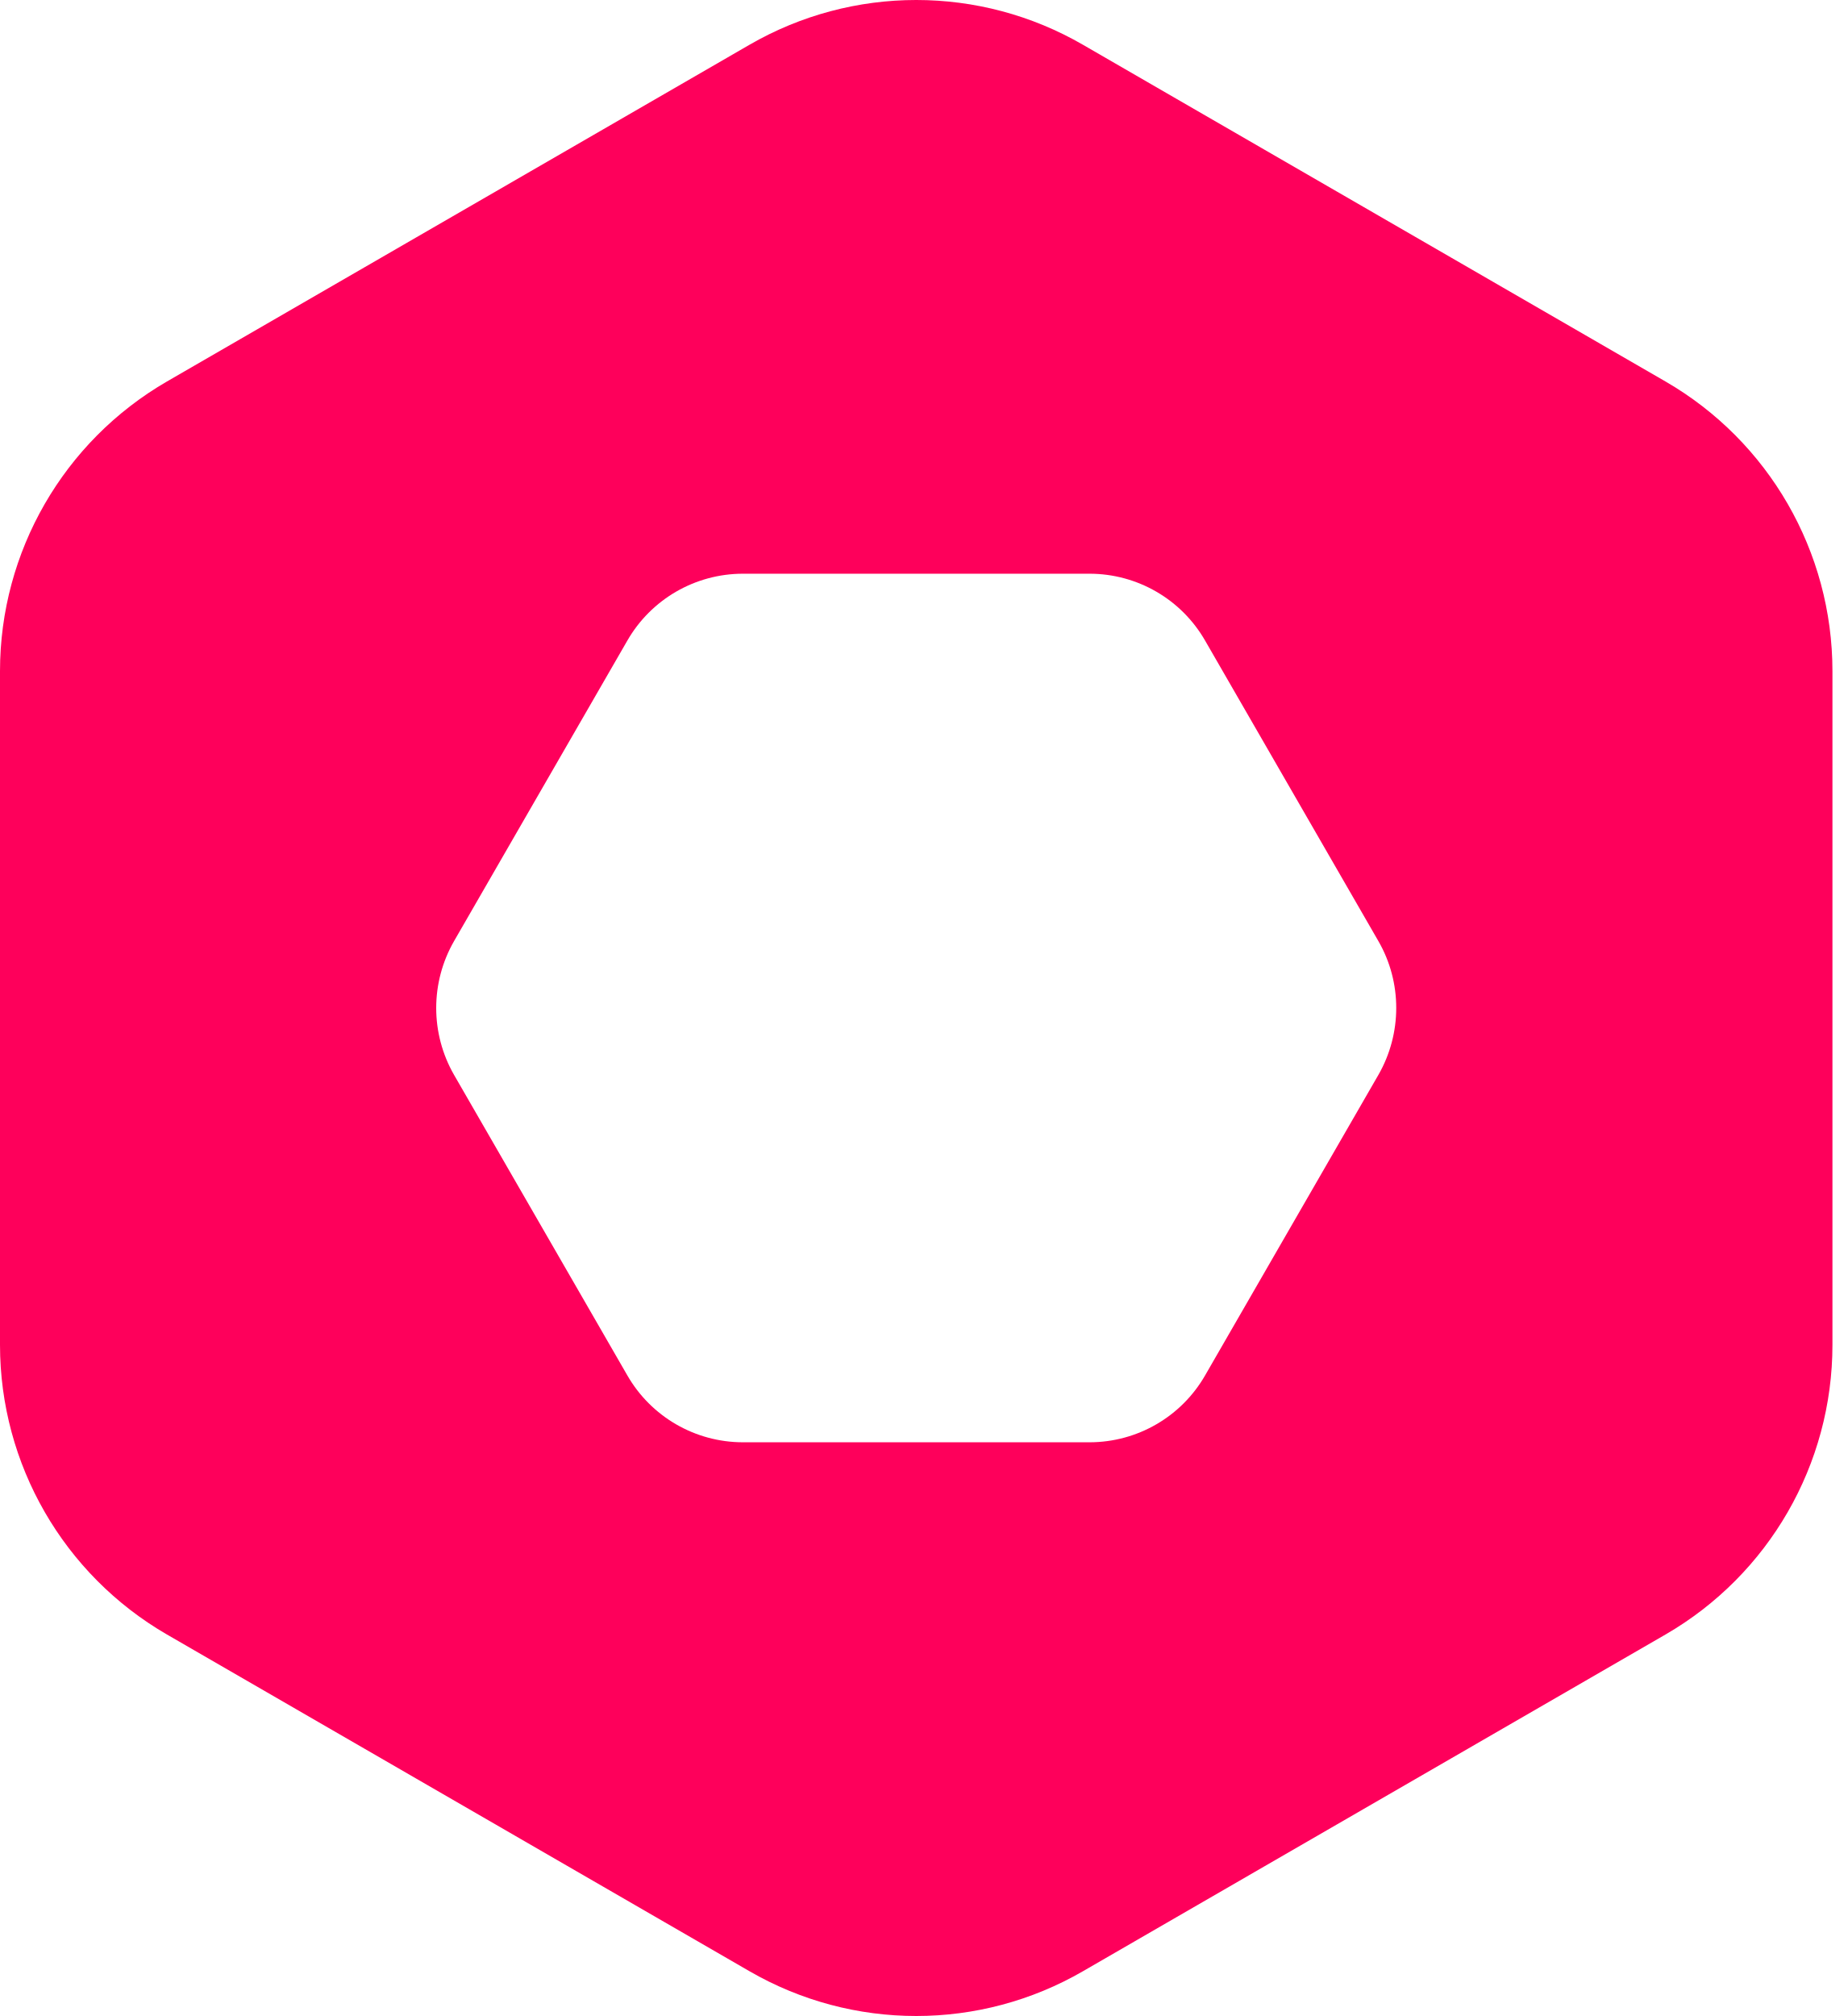
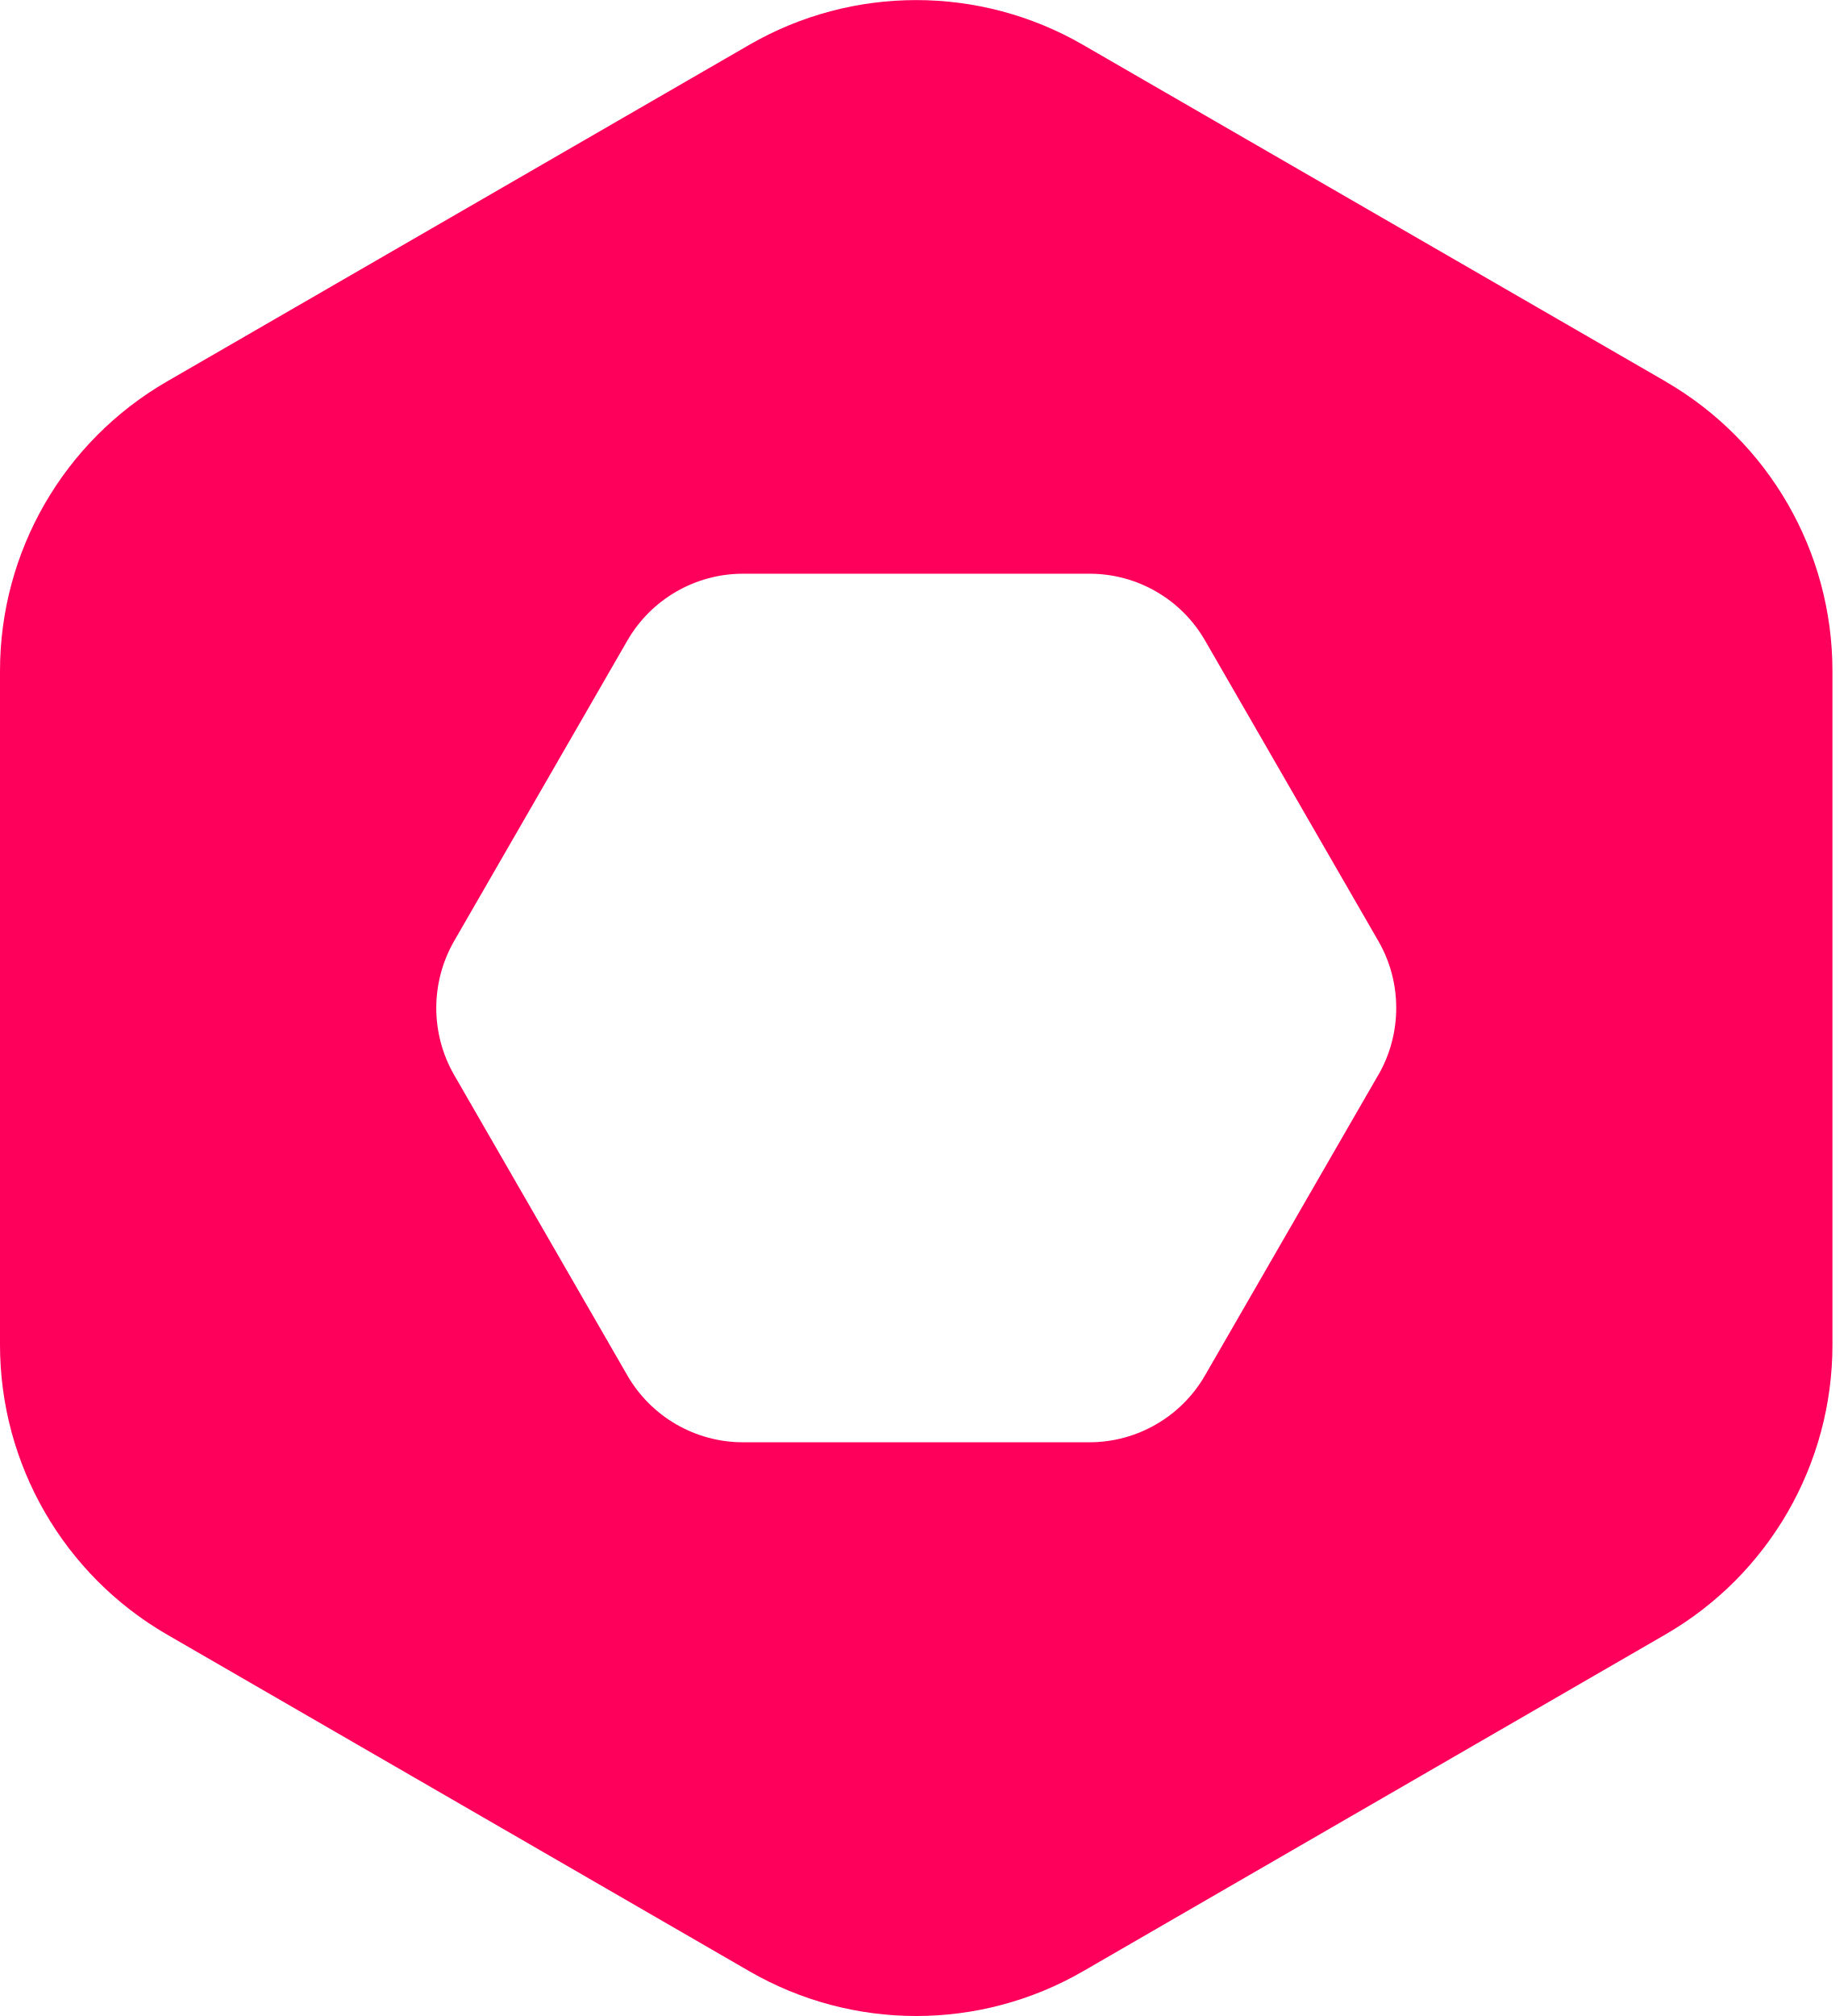
- <svg xmlns="http://www.w3.org/2000/svg" width="22" height="24" viewBox="0 0 22 24" fill="none">
-   <path d="M19.831 4.542L12.896 0.534C11.667 -0.178 10.152 -0.178 8.922 0.534L1.987 4.542C0.758 5.254 0 6.567 0 7.99V16.01C0 17.433 0.758 18.746 1.987 19.458L8.922 23.466C10.152 24.178 11.667 24.178 12.896 23.466L19.831 19.458C21.061 18.746 21.818 17.433 21.818 16.01V7.99C21.818 6.567 21.061 5.254 19.831 4.542ZM16.412 12.796L14.349 16.373C14.066 16.866 13.541 17.17 12.972 17.17H8.846C8.277 17.17 7.752 16.866 7.469 16.373L5.406 12.796C5.123 12.303 5.123 11.697 5.406 11.204L7.469 7.627C7.752 7.134 8.277 6.83 8.846 6.83H12.972C13.541 6.83 14.066 7.134 14.349 7.627L16.412 11.204C16.695 11.694 16.695 12.303 16.412 12.796Z" fill="#FE005B" />
+ <svg xmlns="http://www.w3.org/2000/svg" width="22" height="24" fill="none" viewBox="0 0 22 24">
+   <path fill="#FE005B" d="M19.832 4.542 12.895.534a3.97 3.97 0 0 0-3.974 0L1.987 4.542A3.98 3.98 0 0 0 0 7.99v8.02c0 1.423.758 2.736 1.987 3.448l6.935 4.009a3.97 3.97 0 0 0 3.974 0l6.935-4.01a3.98 3.98 0 0 0 1.987-3.447V7.99a3.98 3.98 0 0 0-1.987-3.448m-3.42 8.254-2.063 3.577a1.59 1.59 0 0 1-1.377.797H8.846a1.59 1.59 0 0 1-1.377-.797l-2.063-3.578a1.6 1.6 0 0 1 0-1.59l2.063-3.578a1.59 1.59 0 0 1 1.377-.797h4.126c.57 0 1.094.304 1.377.797l2.063 3.577c.283.49.283 1.099 0 1.592" />
</svg>
